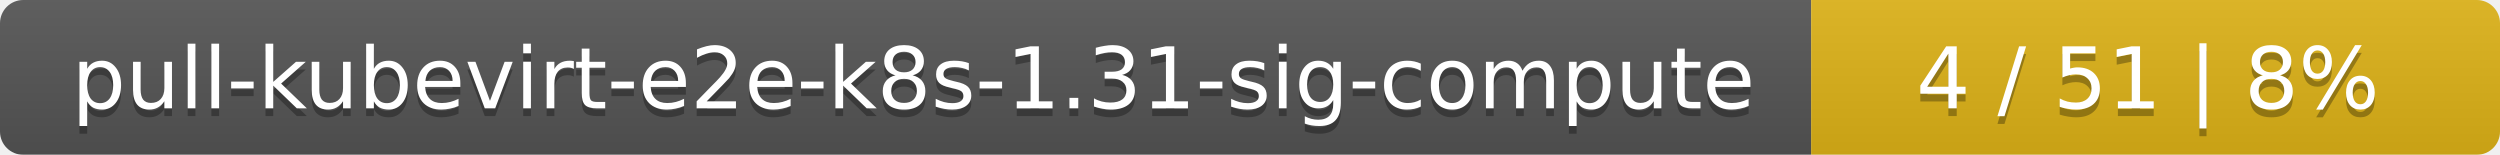
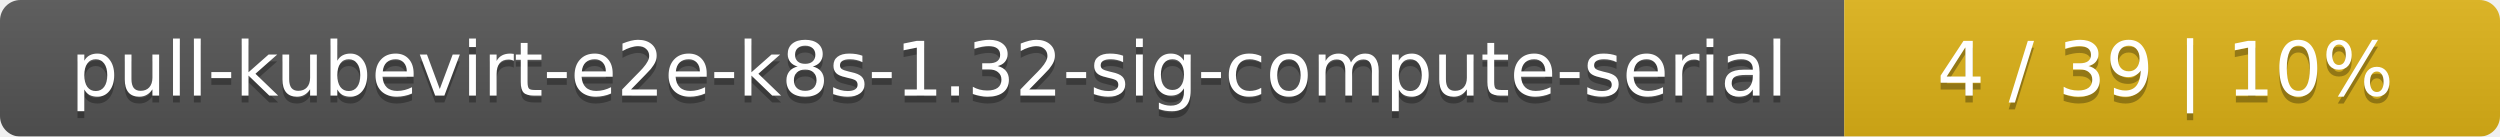
- <svg xmlns="http://www.w3.org/2000/svg" width="323" height="20">
+ <svg xmlns="http://www.w3.org/2000/svg" width="366" height="20">
  <linearGradient id="smooth" x2="0" y2="100%">
    <stop offset="0" stop-color="#bbb" stop-opacity=".1" />
    <stop offset="1" stop-opacity=".1" />
  </linearGradient>
  <mask id="round">
-     <rect width="323" height="20" rx="3" fill="#fff" />
+     <rect width="366" height="20" rx="3" fill="#fff" />
  </mask>
  <g mask="url(#round)">
-     <rect width="234" height="20" fill="#555" />
-     <rect x="234" width="89" height="20" fill="#dfb317" />
-     <rect width="323" height="20" fill="url(#smooth)" />
+     <rect width="270" height="20" fill="#555" />
+     <rect x="270" width="96" height="20" fill="#dfb317" />
+     <rect width="366" height="20" fill="url(#smooth)" />
  </g>
  <g fill="#fff" text-anchor="middle" font-family="DejaVu Sans,Verdana,Geneva,sans-serif" font-size="11">
-     <text x="118" y="15" fill="#010101" fill-opacity=".3">pull-kubevirt-e2e-k8s-1.31-sig-compute</text>
-     <text x="118" y="14">pull-kubevirt-e2e-k8s-1.31-sig-compute</text>
-     <text x="277.5" y="15" fill="#010101" fill-opacity=".3">4 / 51    |    8%</text>
-     <text x="277.5" y="14">4 / 51    |    8%</text>
+     <text x="136" y="15" fill="#010101" fill-opacity=".3">pull-kubevirt-e2e-k8s-1.32-sig-compute-serial</text>
+     <text x="136" y="14">pull-kubevirt-e2e-k8s-1.32-sig-compute-serial</text>
+     <text x="317" y="15" fill="#010101" fill-opacity=".3">4 / 39    |    10%</text>
+     <text x="317" y="14">4 / 39    |    10%</text>
  </g>
</svg>
